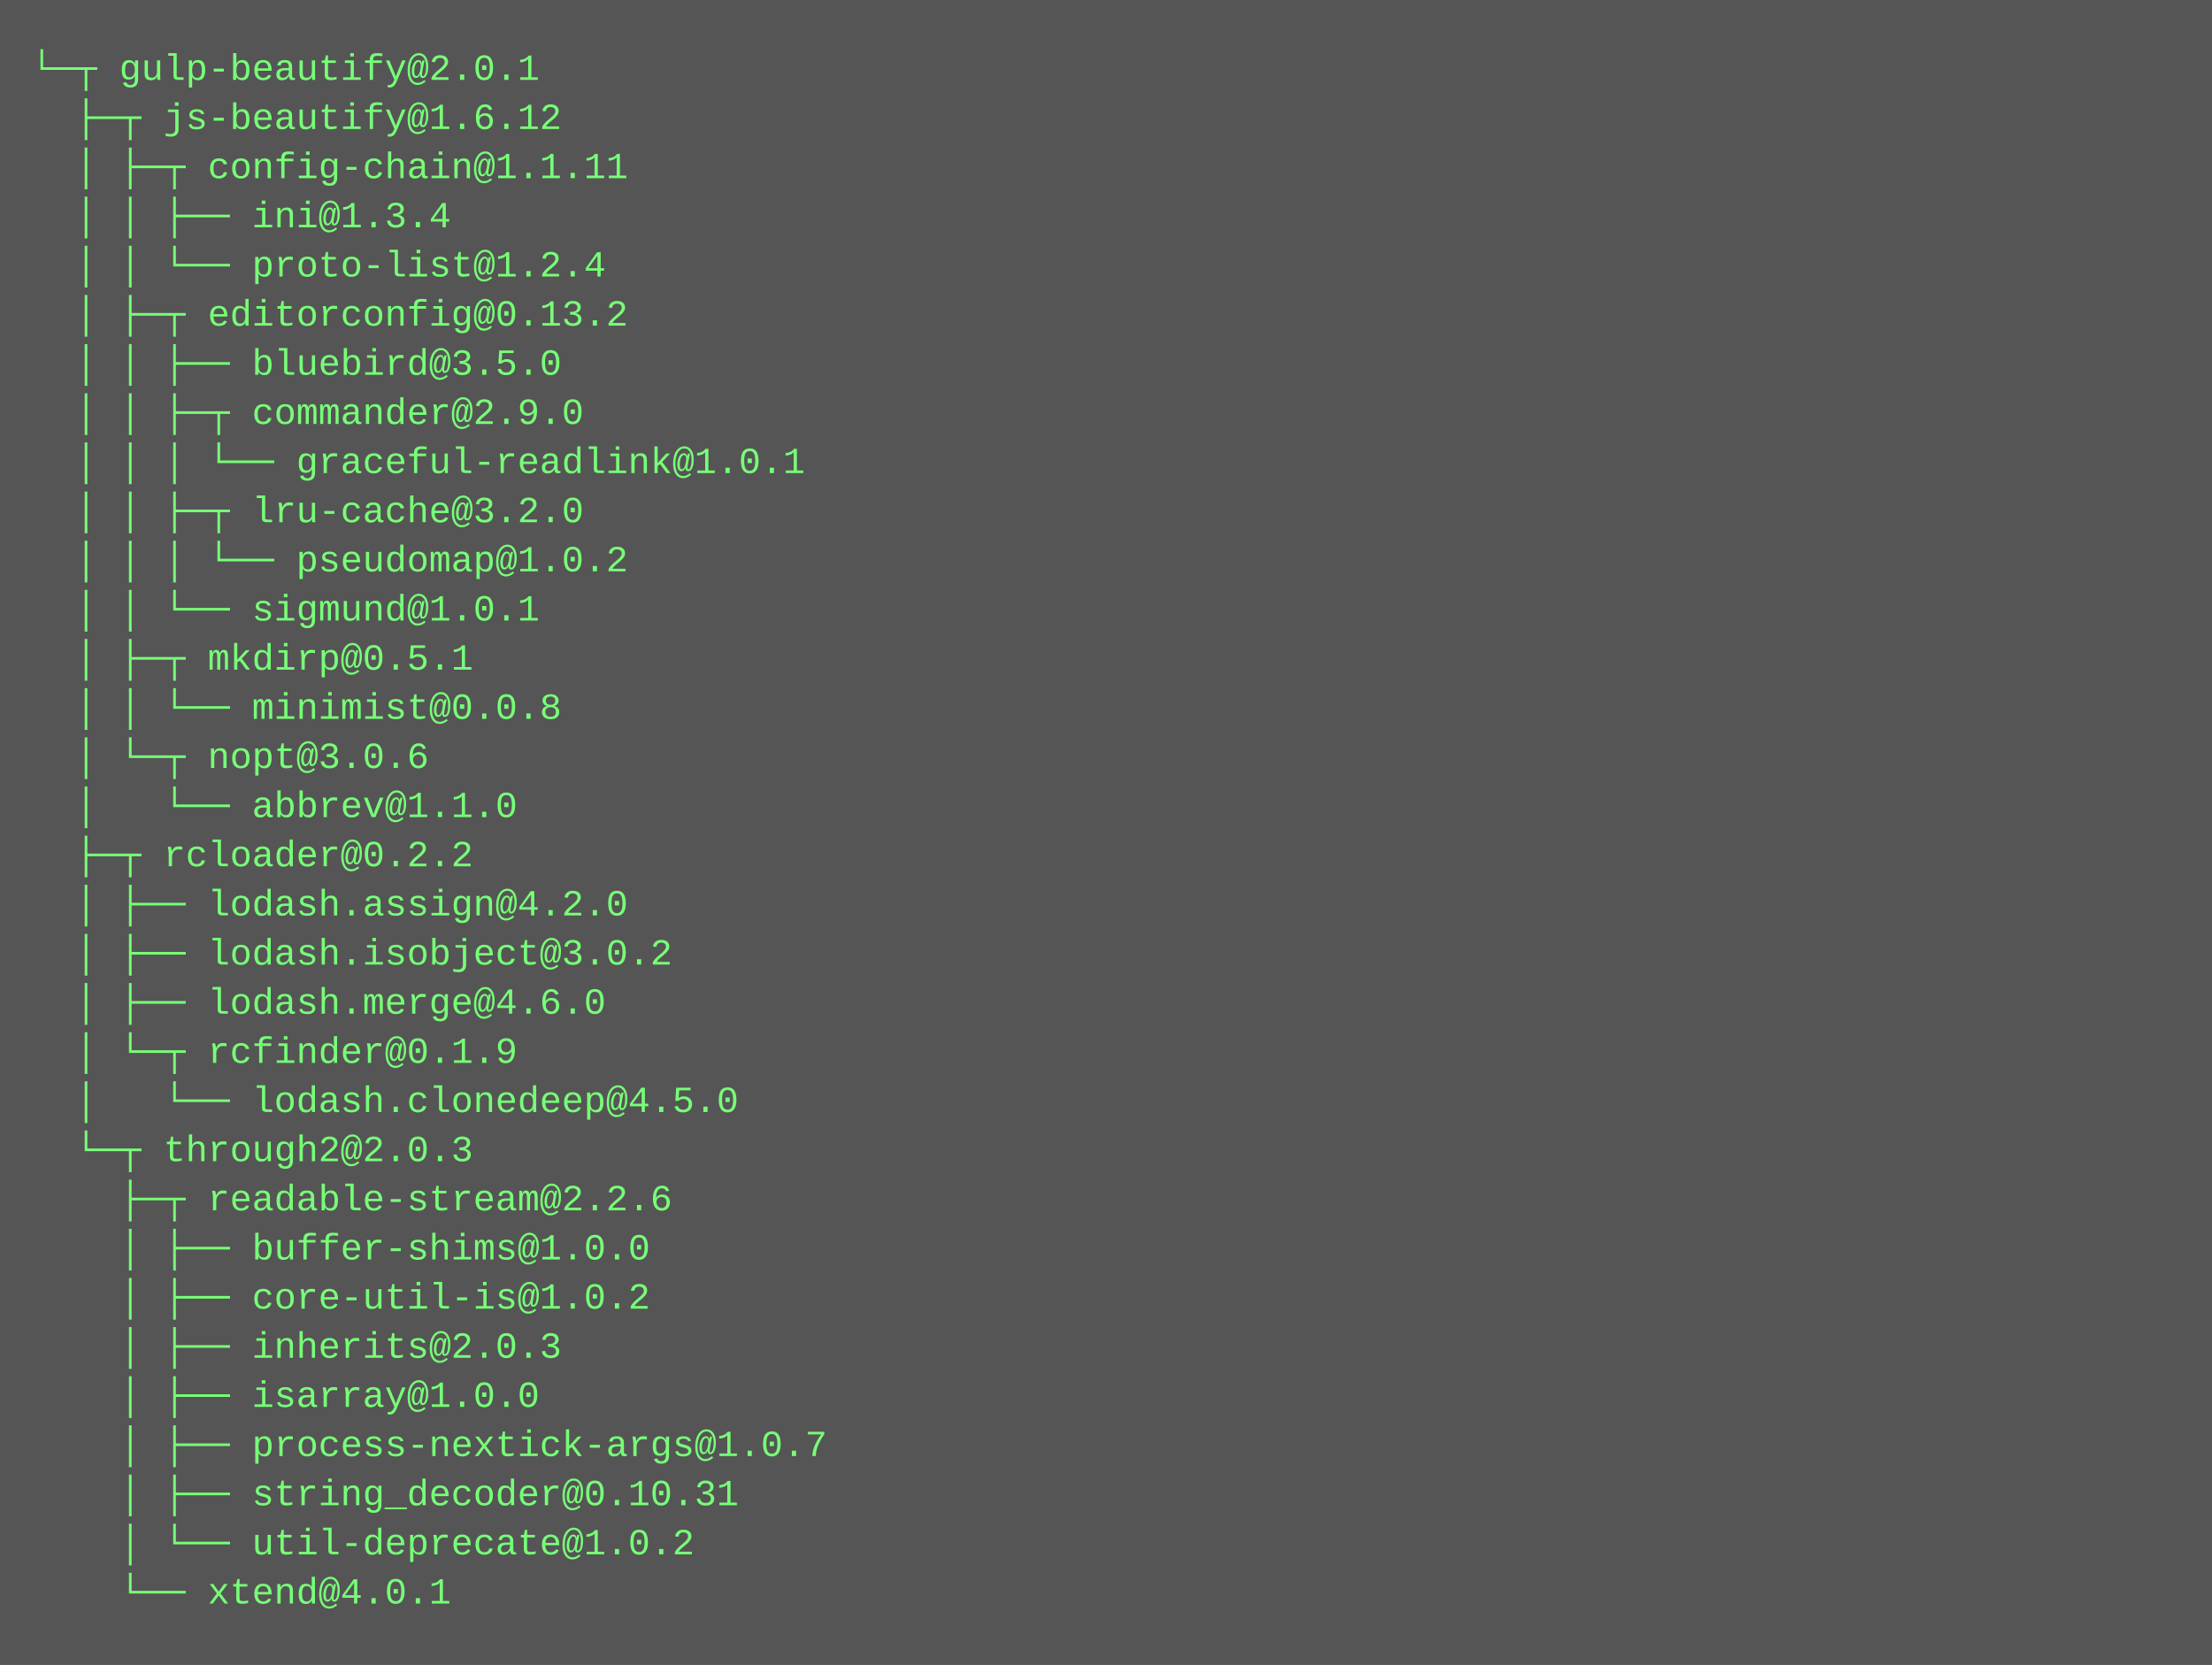
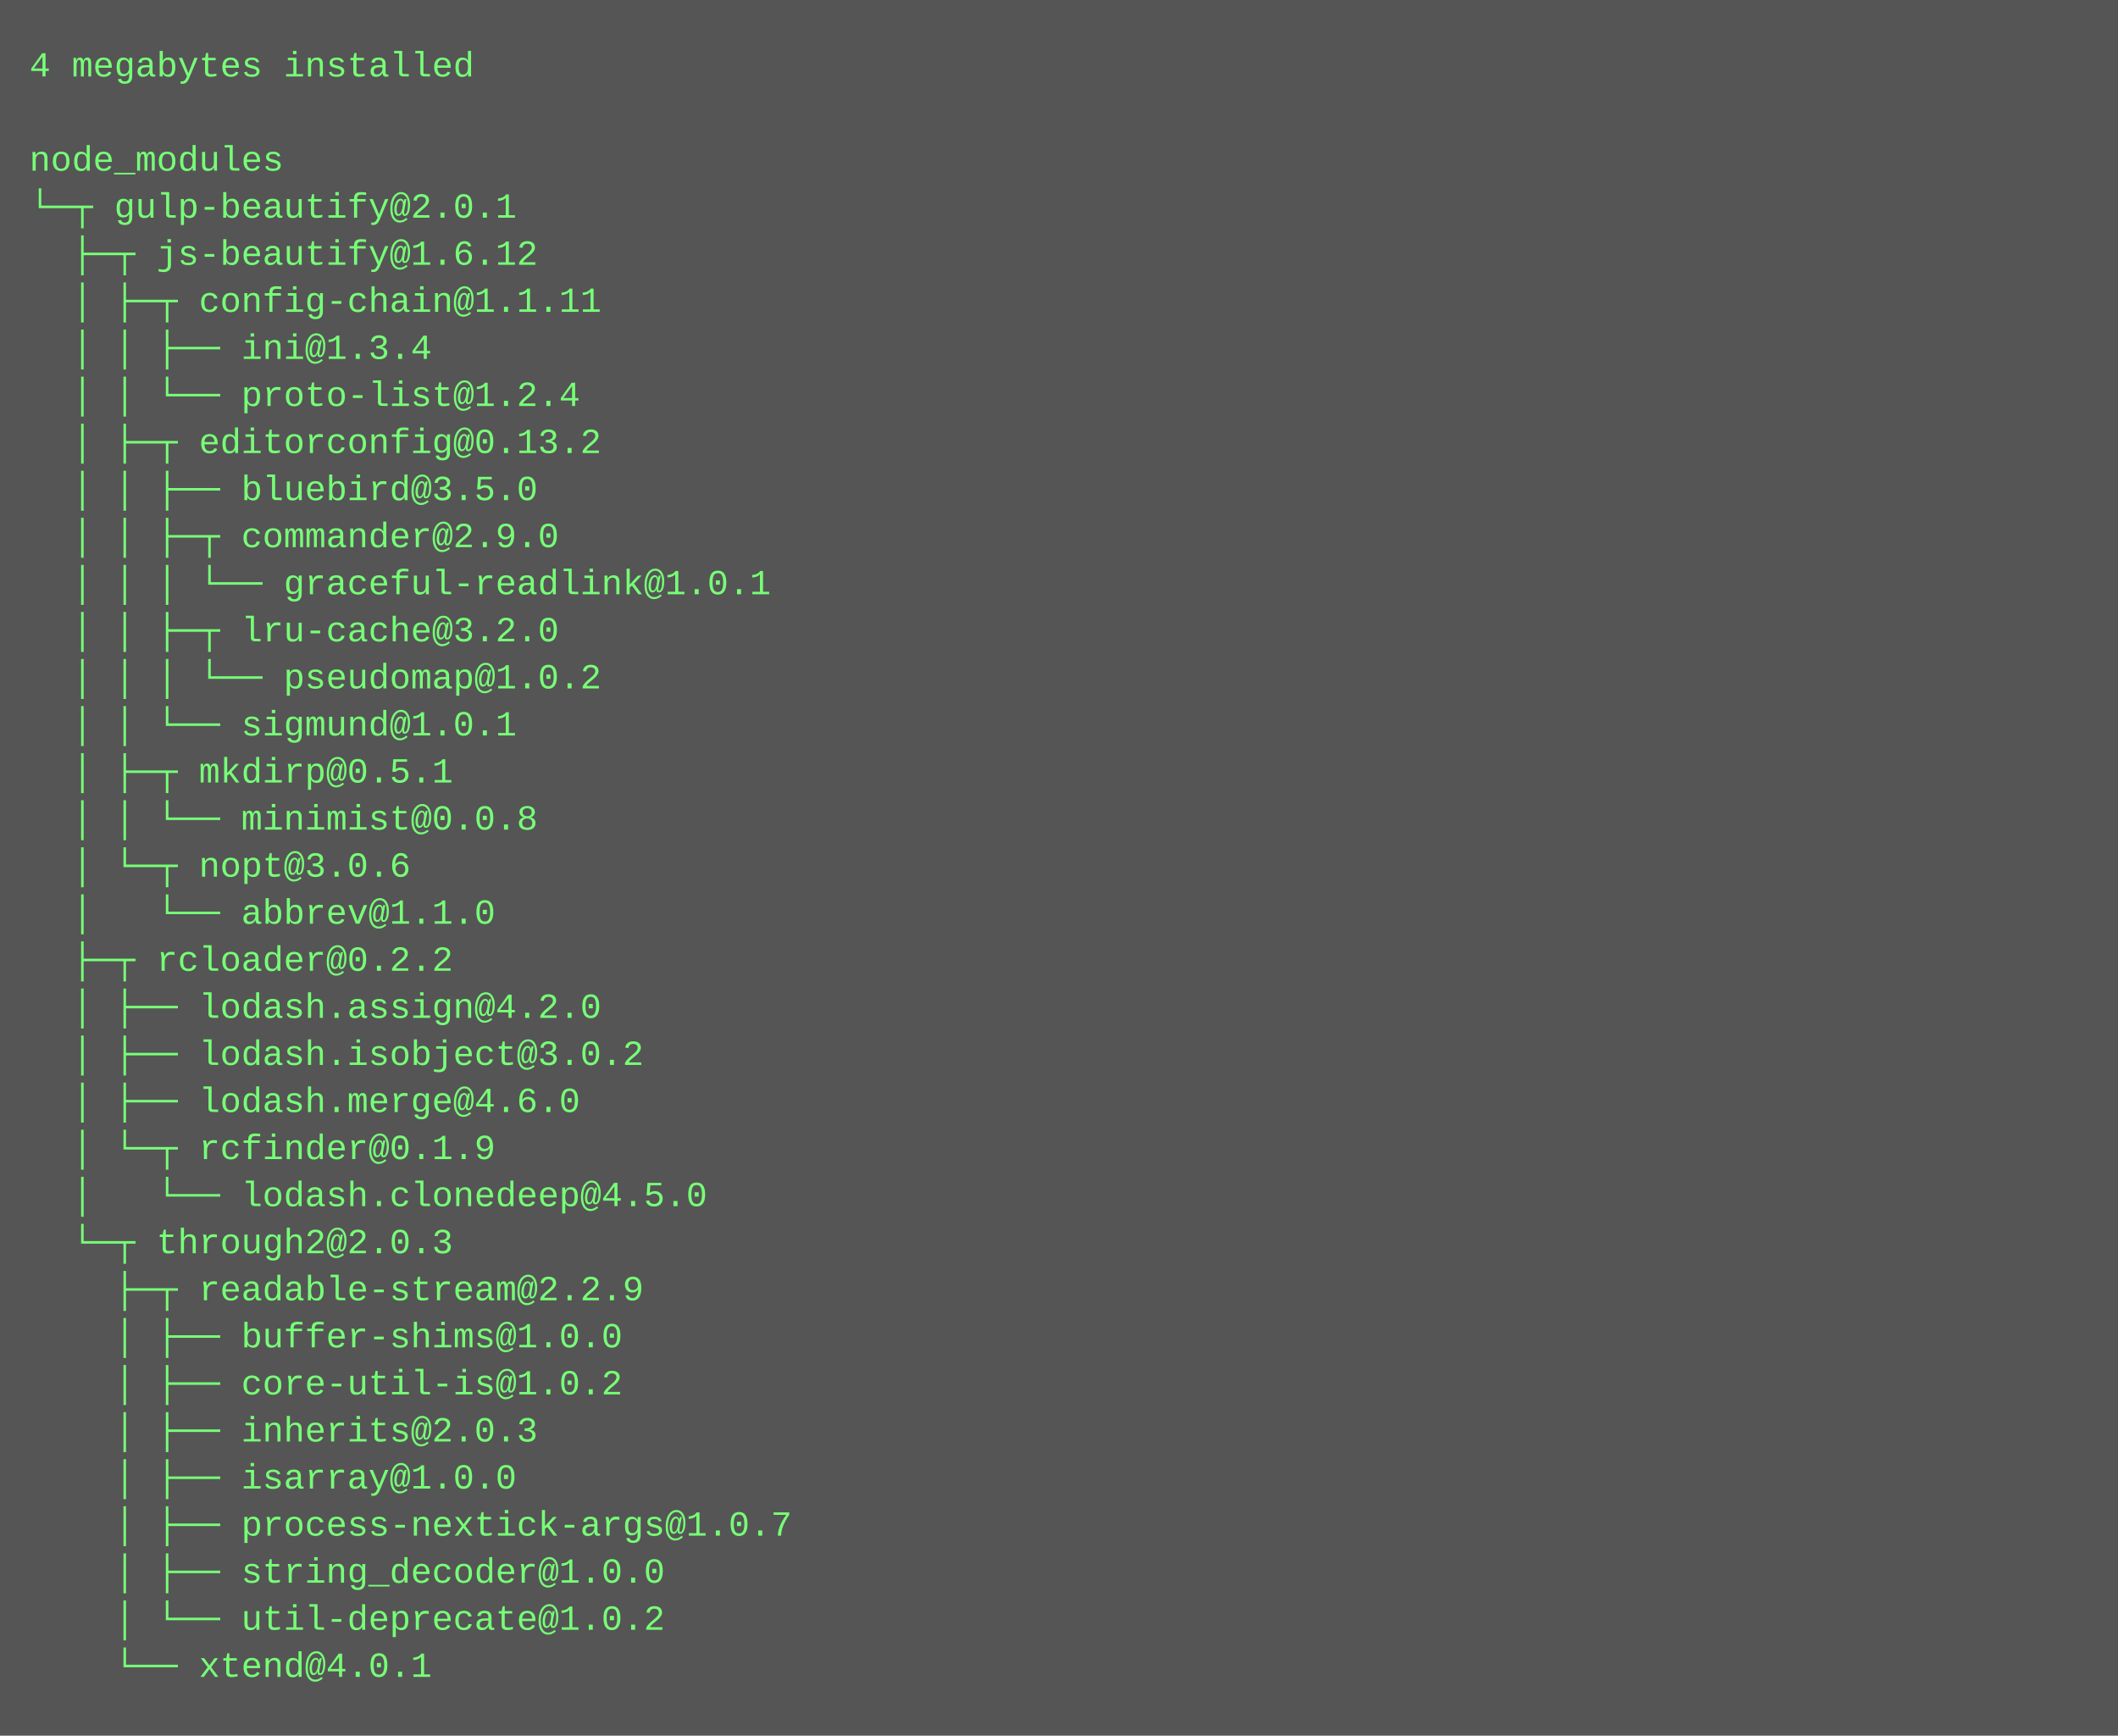
- <svg xmlns="http://www.w3.org/2000/svg" height="542" width="720">
-   <rect height="542" fill="#555" width="720" />
+ <svg xmlns="http://www.w3.org/2000/svg" height="590" width="720">
+   <rect height="590" fill="#555" width="720" />
  <text fill="#7f7" font-family="Courier New" font-size="12" xml:space="preserve">
-     <tspan x="10" y="26">└─┬ gulp-beautify@2.0.1 </tspan>
-     <tspan x="10" y="42">  ├─┬ js-beautify@1.6.12 </tspan>
-     <tspan x="10" y="58">  │ ├─┬ config-chain@1.1.11 </tspan>
-     <tspan x="10" y="74">  │ │ ├── ini@1.3.4 </tspan>
-     <tspan x="10" y="90">  │ │ └── proto-list@1.2.4 </tspan>
-     <tspan x="10" y="106">  │ ├─┬ editorconfig@0.13.2 </tspan>
-     <tspan x="10" y="122">  │ │ ├── bluebird@3.5.0 </tspan>
-     <tspan x="10" y="138">  │ │ ├─┬ commander@2.9.0 </tspan>
-     <tspan x="10" y="154">  │ │ │ └── graceful-readlink@1.0.1 </tspan>
-     <tspan x="10" y="170">  │ │ ├─┬ lru-cache@3.2.0 </tspan>
-     <tspan x="10" y="186">  │ │ │ └── pseudomap@1.0.2 </tspan>
-     <tspan x="10" y="202">  │ │ └── sigmund@1.0.1 </tspan>
-     <tspan x="10" y="218">  │ ├─┬ mkdirp@0.5.1 </tspan>
-     <tspan x="10" y="234">  │ │ └── minimist@0.0.8 </tspan>
-     <tspan x="10" y="250">  │ └─┬ nopt@3.0.6 </tspan>
-     <tspan x="10" y="266">  │   └── abbrev@1.1.0 </tspan>
-     <tspan x="10" y="282">  ├─┬ rcloader@0.2.2 </tspan>
-     <tspan x="10" y="298">  │ ├── lodash.assign@4.2.0 </tspan>
-     <tspan x="10" y="314">  │ ├── lodash.isobject@3.0.2 </tspan>
-     <tspan x="10" y="330">  │ ├── lodash.merge@4.6.0 </tspan>
-     <tspan x="10" y="346">  │ └─┬ rcfinder@0.1.9 </tspan>
-     <tspan x="10" y="362">  │   └── lodash.clonedeep@4.5.0 </tspan>
-     <tspan x="10" y="378">  └─┬ through2@2.0.3 </tspan>
-     <tspan x="10" y="394">    ├─┬ readable-stream@2.2.6 </tspan>
-     <tspan x="10" y="410">    │ ├── buffer-shims@1.0.0 </tspan>
-     <tspan x="10" y="426">    │ ├── core-util-is@1.0.2 </tspan>
-     <tspan x="10" y="442">    │ ├── inherits@2.0.3 </tspan>
-     <tspan x="10" y="458">    │ ├── isarray@1.0.0 </tspan>
-     <tspan x="10" y="474">    │ ├── process-nextick-args@1.0.7 </tspan>
-     <tspan x="10" y="490">    │ ├── string_decoder@0.10.31 </tspan>
-     <tspan x="10" y="506">    │ └── util-deprecate@1.0.2 </tspan>
-     <tspan x="10" y="522">    └── xtend@4.0.1</tspan>
+     <tspan x="10" y="26">4 megabytes installed</tspan>
+     <tspan x="10" y="42" />
+     <tspan x="10" y="58">node_modules</tspan>
+     <tspan x="10" y="74">└─┬ gulp-beautify@2.0.1 </tspan>
+     <tspan x="10" y="90">  ├─┬ js-beautify@1.6.12 </tspan>
+     <tspan x="10" y="106">  │ ├─┬ config-chain@1.1.11 </tspan>
+     <tspan x="10" y="122">  │ │ ├── ini@1.3.4 </tspan>
+     <tspan x="10" y="138">  │ │ └── proto-list@1.2.4 </tspan>
+     <tspan x="10" y="154">  │ ├─┬ editorconfig@0.13.2 </tspan>
+     <tspan x="10" y="170">  │ │ ├── bluebird@3.5.0 </tspan>
+     <tspan x="10" y="186">  │ │ ├─┬ commander@2.9.0 </tspan>
+     <tspan x="10" y="202">  │ │ │ └── graceful-readlink@1.0.1 </tspan>
+     <tspan x="10" y="218">  │ │ ├─┬ lru-cache@3.2.0 </tspan>
+     <tspan x="10" y="234">  │ │ │ └── pseudomap@1.0.2 </tspan>
+     <tspan x="10" y="250">  │ │ └── sigmund@1.0.1 </tspan>
+     <tspan x="10" y="266">  │ ├─┬ mkdirp@0.5.1 </tspan>
+     <tspan x="10" y="282">  │ │ └── minimist@0.0.8 </tspan>
+     <tspan x="10" y="298">  │ └─┬ nopt@3.0.6 </tspan>
+     <tspan x="10" y="314">  │   └── abbrev@1.1.0 </tspan>
+     <tspan x="10" y="330">  ├─┬ rcloader@0.2.2 </tspan>
+     <tspan x="10" y="346">  │ ├── lodash.assign@4.2.0 </tspan>
+     <tspan x="10" y="362">  │ ├── lodash.isobject@3.0.2 </tspan>
+     <tspan x="10" y="378">  │ ├── lodash.merge@4.6.0 </tspan>
+     <tspan x="10" y="394">  │ └─┬ rcfinder@0.1.9 </tspan>
+     <tspan x="10" y="410">  │   └── lodash.clonedeep@4.5.0 </tspan>
+     <tspan x="10" y="426">  └─┬ through2@2.0.3 </tspan>
+     <tspan x="10" y="442">    ├─┬ readable-stream@2.2.9 </tspan>
+     <tspan x="10" y="458">    │ ├── buffer-shims@1.0.0 </tspan>
+     <tspan x="10" y="474">    │ ├── core-util-is@1.0.2 </tspan>
+     <tspan x="10" y="490">    │ ├── inherits@2.0.3 </tspan>
+     <tspan x="10" y="506">    │ ├── isarray@1.0.0 </tspan>
+     <tspan x="10" y="522">    │ ├── process-nextick-args@1.0.7 </tspan>
+     <tspan x="10" y="538">    │ ├── string_decoder@1.0.0 </tspan>
+     <tspan x="10" y="554">    │ └── util-deprecate@1.0.2 </tspan>
+     <tspan x="10" y="570">    └── xtend@4.0.1</tspan>
  </text>
</svg>
